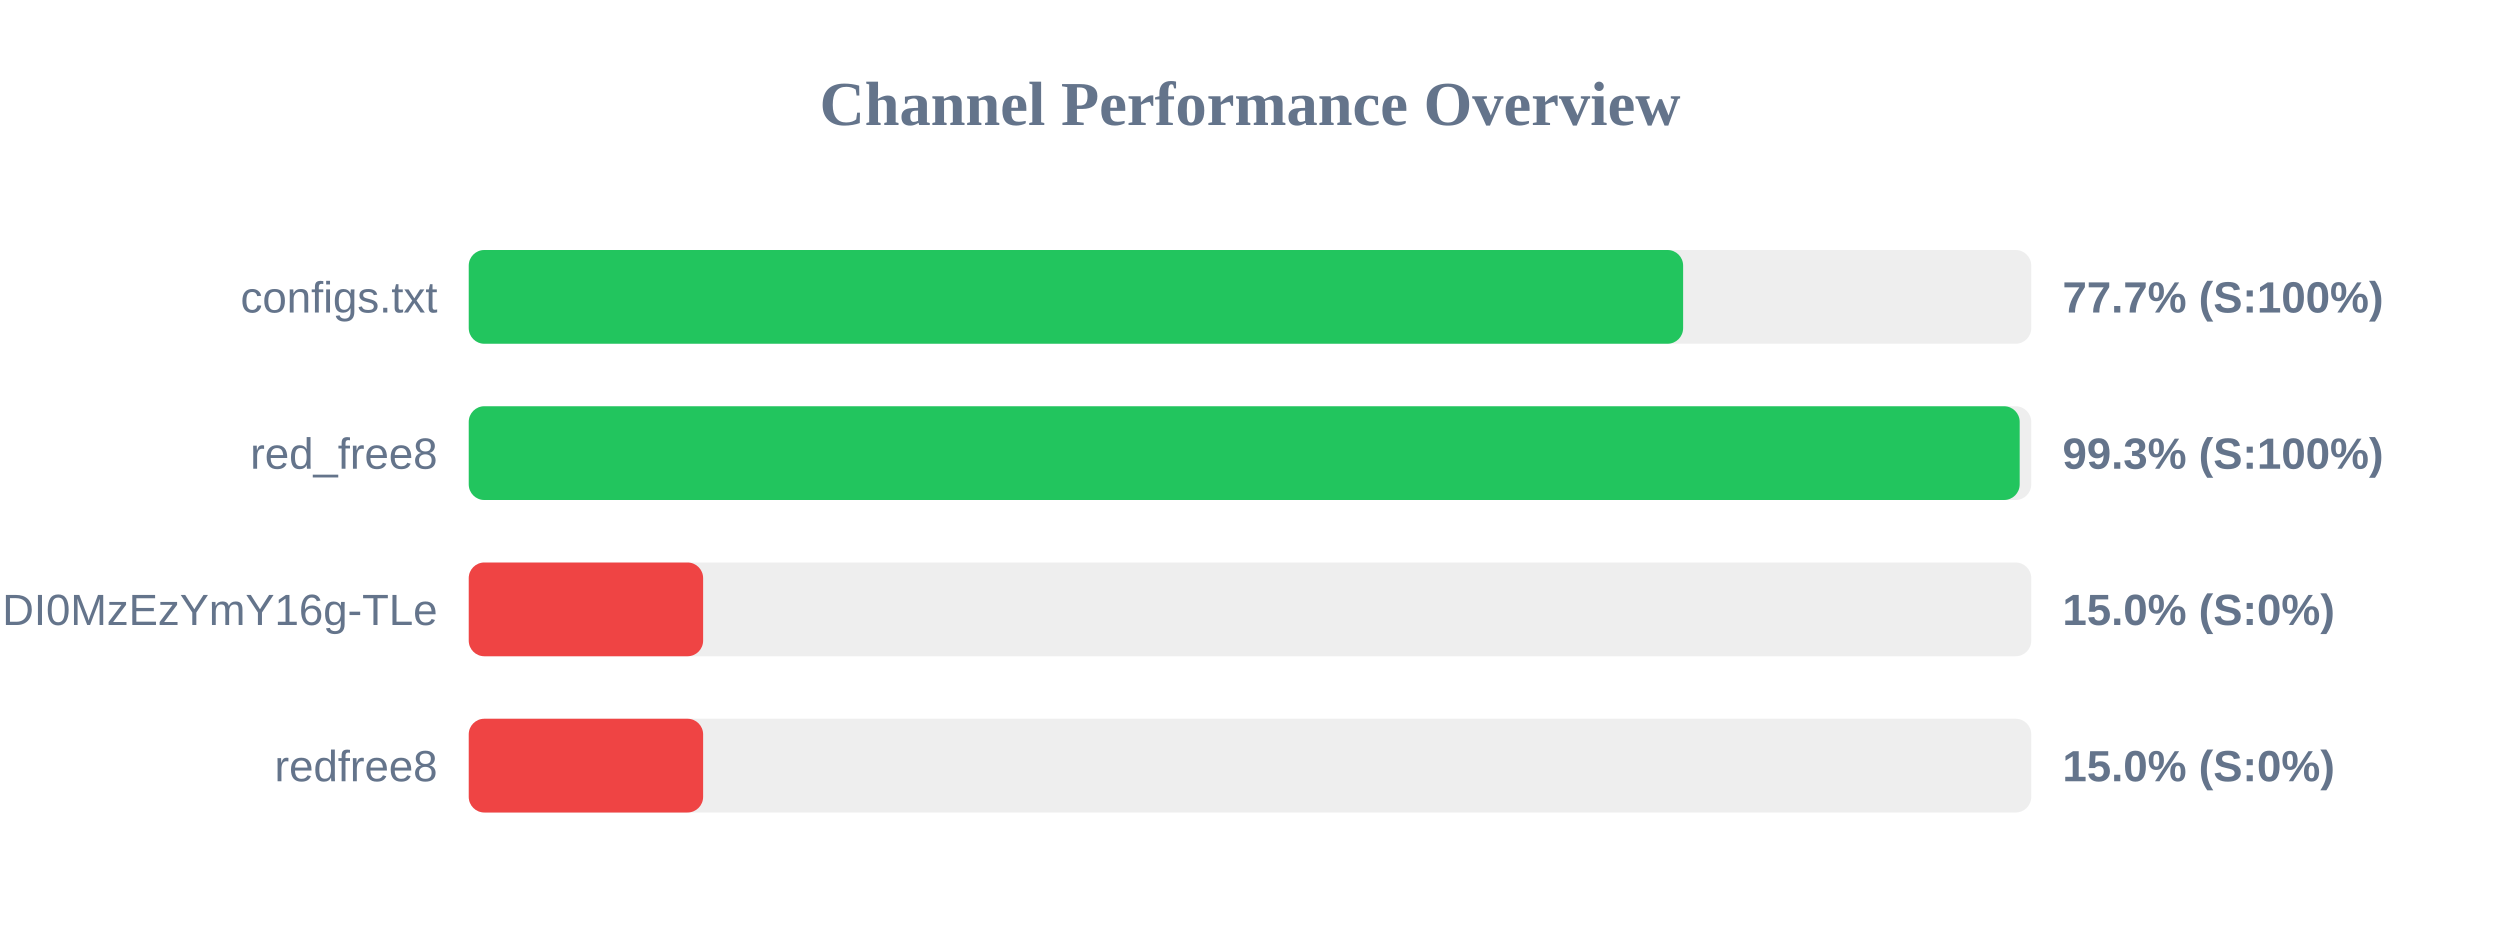
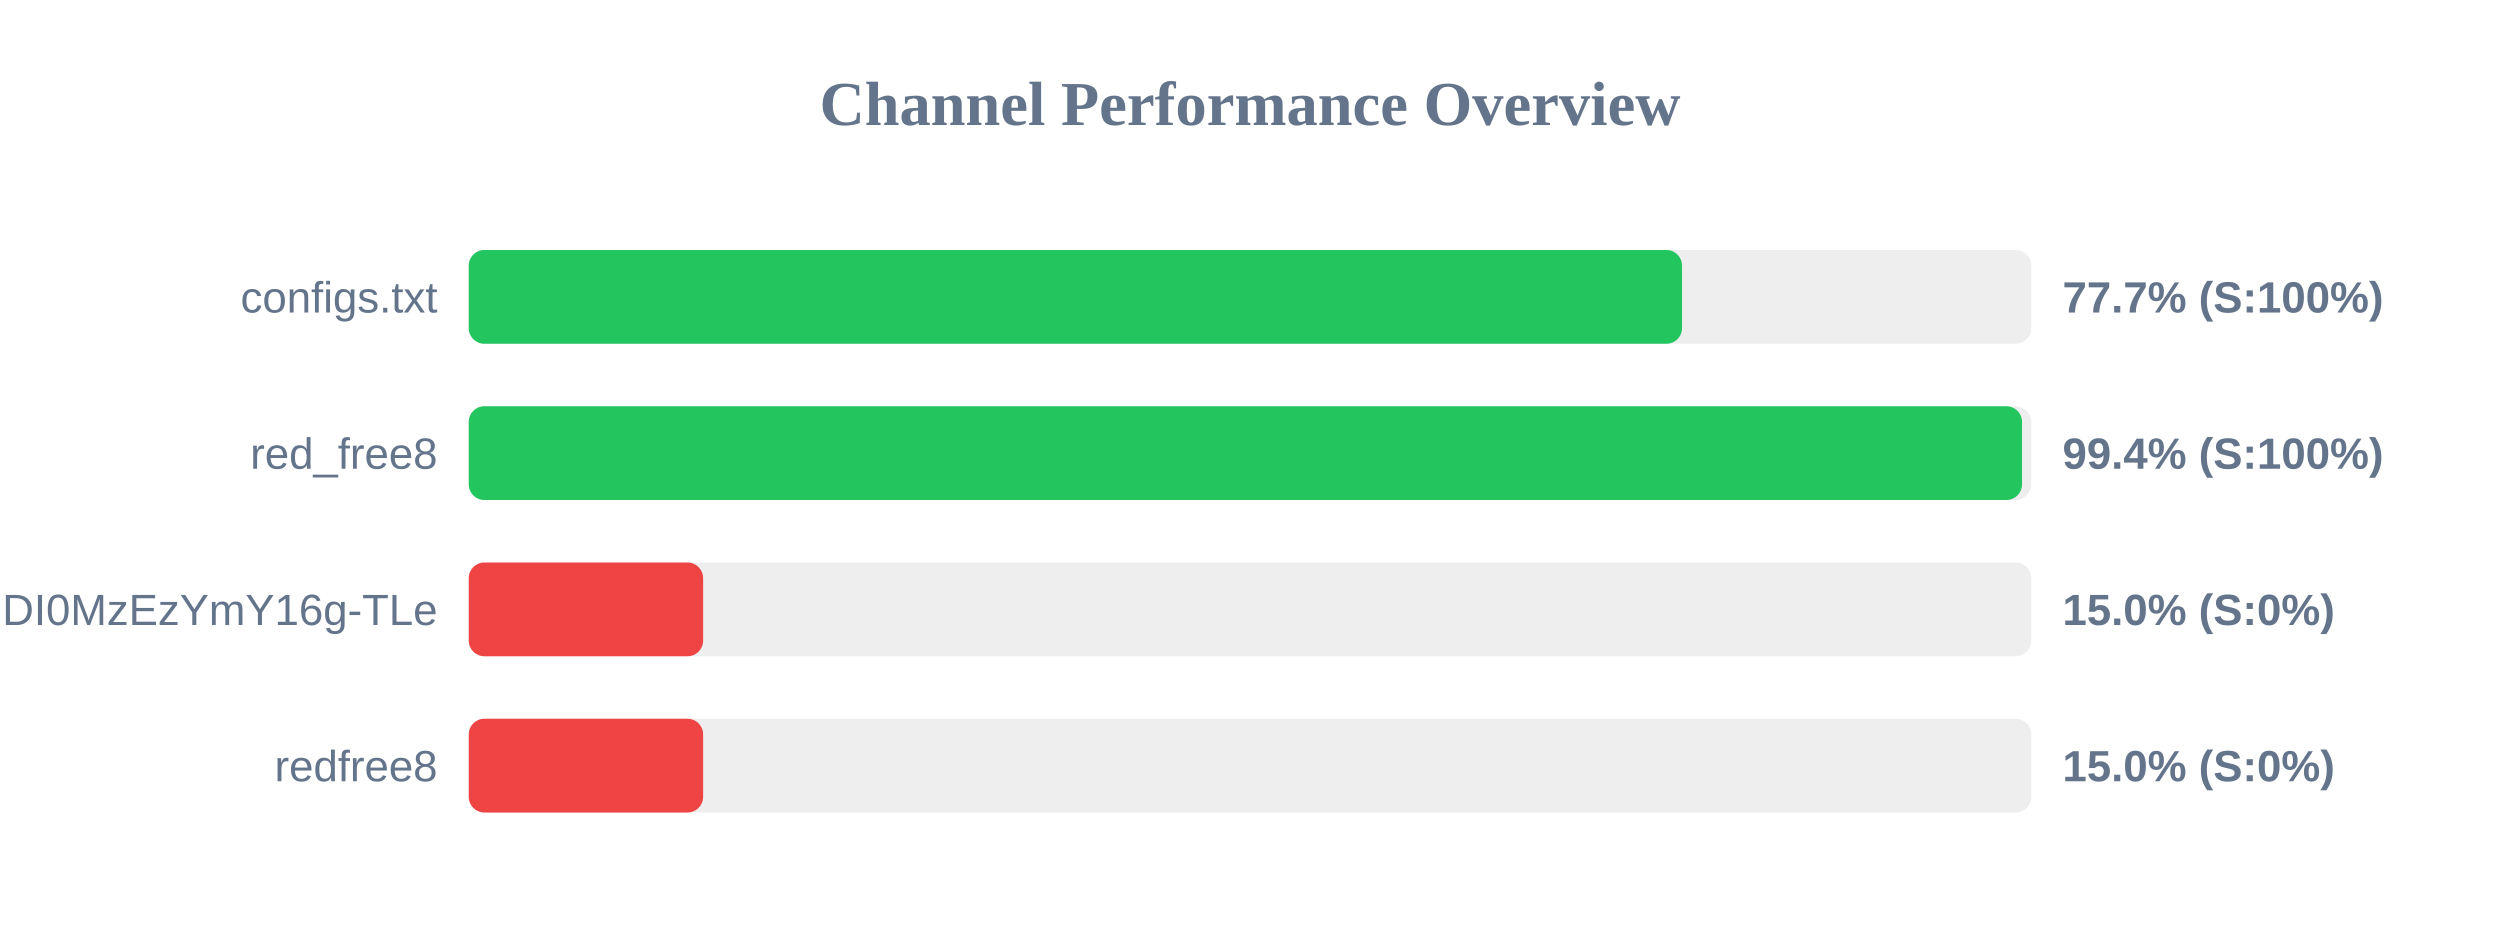
<svg xmlns="http://www.w3.org/2000/svg" width="800" height="300" version="1.1">
  <style>
        .row { font: 14px Arial; fill: #64748b; }
        .score { font: bold 14px Arial; fill: #64748b; }
    </style>
  <text x="400" y="40" text-anchor="middle" font-size="20px" font-weight="bold" fill="#64748b">Channel Performance Overview</text>
  <rect x="150" y="80" width="500" height="30" fill="#eee" rx="5" />
-   <rect x="150" y="80" width="388.6" height="30" fill="#22c55e" rx="5" />
+   <rect x="150" y="80" width="388.25" height="30" fill="#22c55e" rx="5" />
  <text x="140" y="100" text-anchor="end" class="row">configs.txt</text>
  <text x="660" y="100" text-anchor="start" class="score">77.7% (S:100%)</text>
  <rect x="150" y="130" width="500" height="30" fill="#eee" rx="5" />
-   <rect x="150" y="130" width="496.3" height="30" fill="#22c55e" rx="5" />
+   <rect x="150" y="130" width="497.05" height="30" fill="#22c55e" rx="5" />
  <text x="140" y="150" text-anchor="end" class="row">red_free8</text>
-   <text x="660" y="150" text-anchor="start" class="score">99.3% (S:100%)</text>
+   <text x="660" y="150" text-anchor="start" class="score">99.4% (S:100%)</text>
  <rect x="150" y="180" width="500" height="30" fill="#eee" rx="5" />
  <rect x="150" y="180" width="75.0" height="30" fill="#ef4444" rx="5" />
  <text x="140" y="200" text-anchor="end" class="row">NjEzODY1NDgyOCwxNzQ1NDI0MzEzYmY16g-TLe</text>
  <text x="660" y="200" text-anchor="start" class="score">15.0% (S:0%)</text>
  <rect x="150" y="230" width="500" height="30" fill="#eee" rx="5" />
  <rect x="150" y="230" width="75.0" height="30" fill="#ef4444" rx="5" />
  <text x="140" y="250" text-anchor="end" class="row">redfree8</text>
  <text x="660" y="250" text-anchor="start" class="score">15.0% (S:0%)</text>
</svg>
